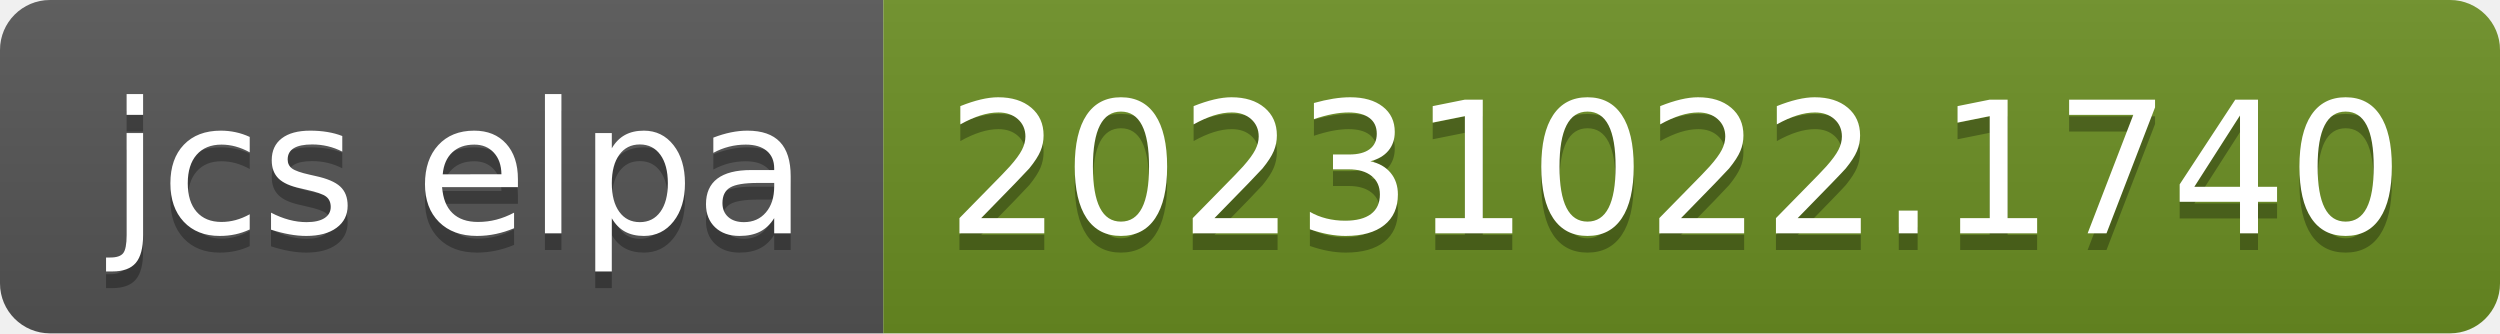
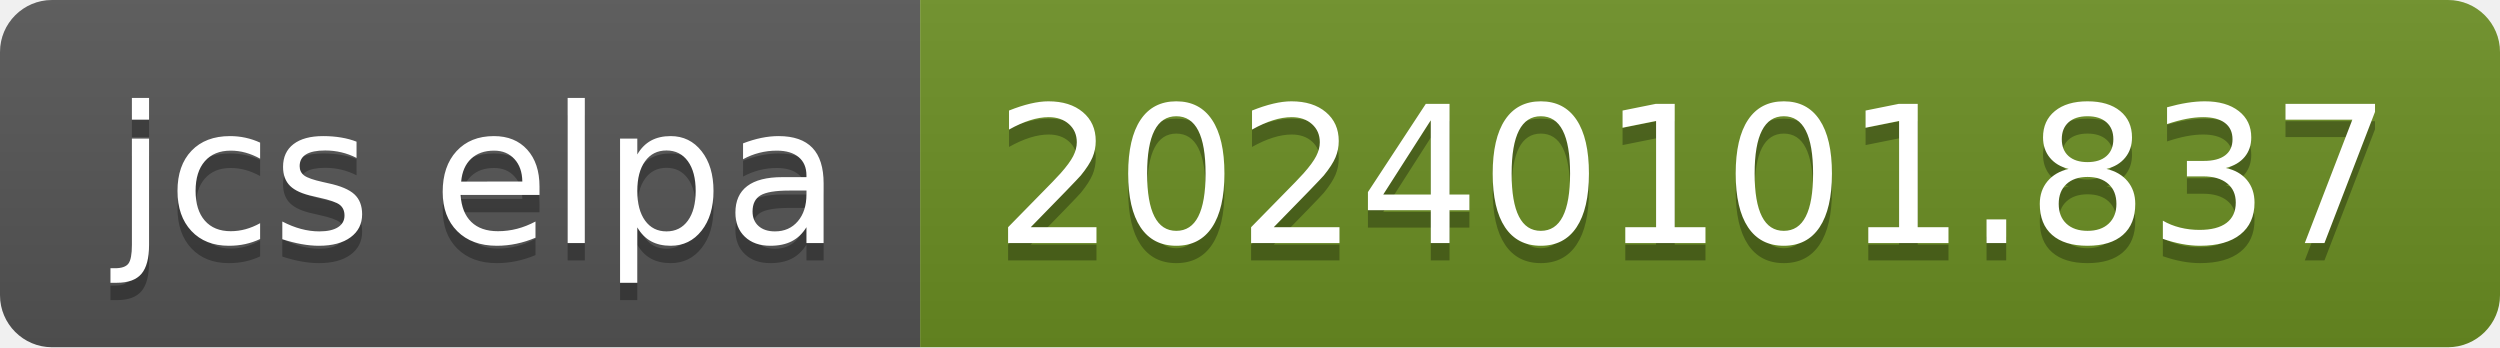
- <svg xmlns="http://www.w3.org/2000/svg" width="150" height="20" role="img" aria-label="jcs elpa: 20231022.1740">
+ <svg xmlns="http://www.w3.org/2000/svg" width="144" height="20" role="img" aria-label="jcs elpa: 20240101.837">
  <linearGradient id="s" x2="0" y2="100%">
    <stop offset="0" stop-color="#bbb" stop-opacity=".1" />
    <stop offset="1" stop-opacity=".1" />
  </linearGradient>
  <clipPath id="r">
-     <rect width="150" height="20" rx="3" fill="#fff" />
+     <rect width="144" height="20" rx="3" fill="#fff" />
  </clipPath>
  <g clip-path="url(#r)">
    <rect width="53" height="20" fill="#555" />
-     <rect x="53" width="97" height="20" fill="#6b8e23" />
-     <rect width="150" height="20" fill="url(#s)" />
+     <rect x="53" width="91" height="20" fill="#6b8e23" />
+     <rect width="144" height="20" fill="url(#s)" />
  </g>
  <g fill="#fff" text-anchor="middle" font-family="Verdana,Geneva,DejaVu Sans,sans-serif" text-rendering="geometricPrecision" font-size="110">
    <text aria-hidden="true" x="275" y="150" fill="#010101" fill-opacity=".3" transform="scale(.1)" textLength="430">jcs elpa</text>
    <text x="275" y="140" transform="scale(.1)" fill="#fff" textLength="430">jcs elpa</text>
-     <text aria-hidden="true" x="1005" y="150" fill="#010101" fill-opacity=".3" transform="scale(.1)" textLength="870">20231022.1740</text>
-     <text x="1005" y="140" transform="scale(.1)" fill="#fff" textLength="870">20231022.1740</text>
+     <text aria-hidden="true" x="975" y="150" fill="#010101" fill-opacity=".3" transform="scale(.1)" textLength="810">20240101.837</text>
+     <text x="975" y="140" transform="scale(.1)" fill="#fff" textLength="810">20240101.837</text>
  </g>
</svg>
